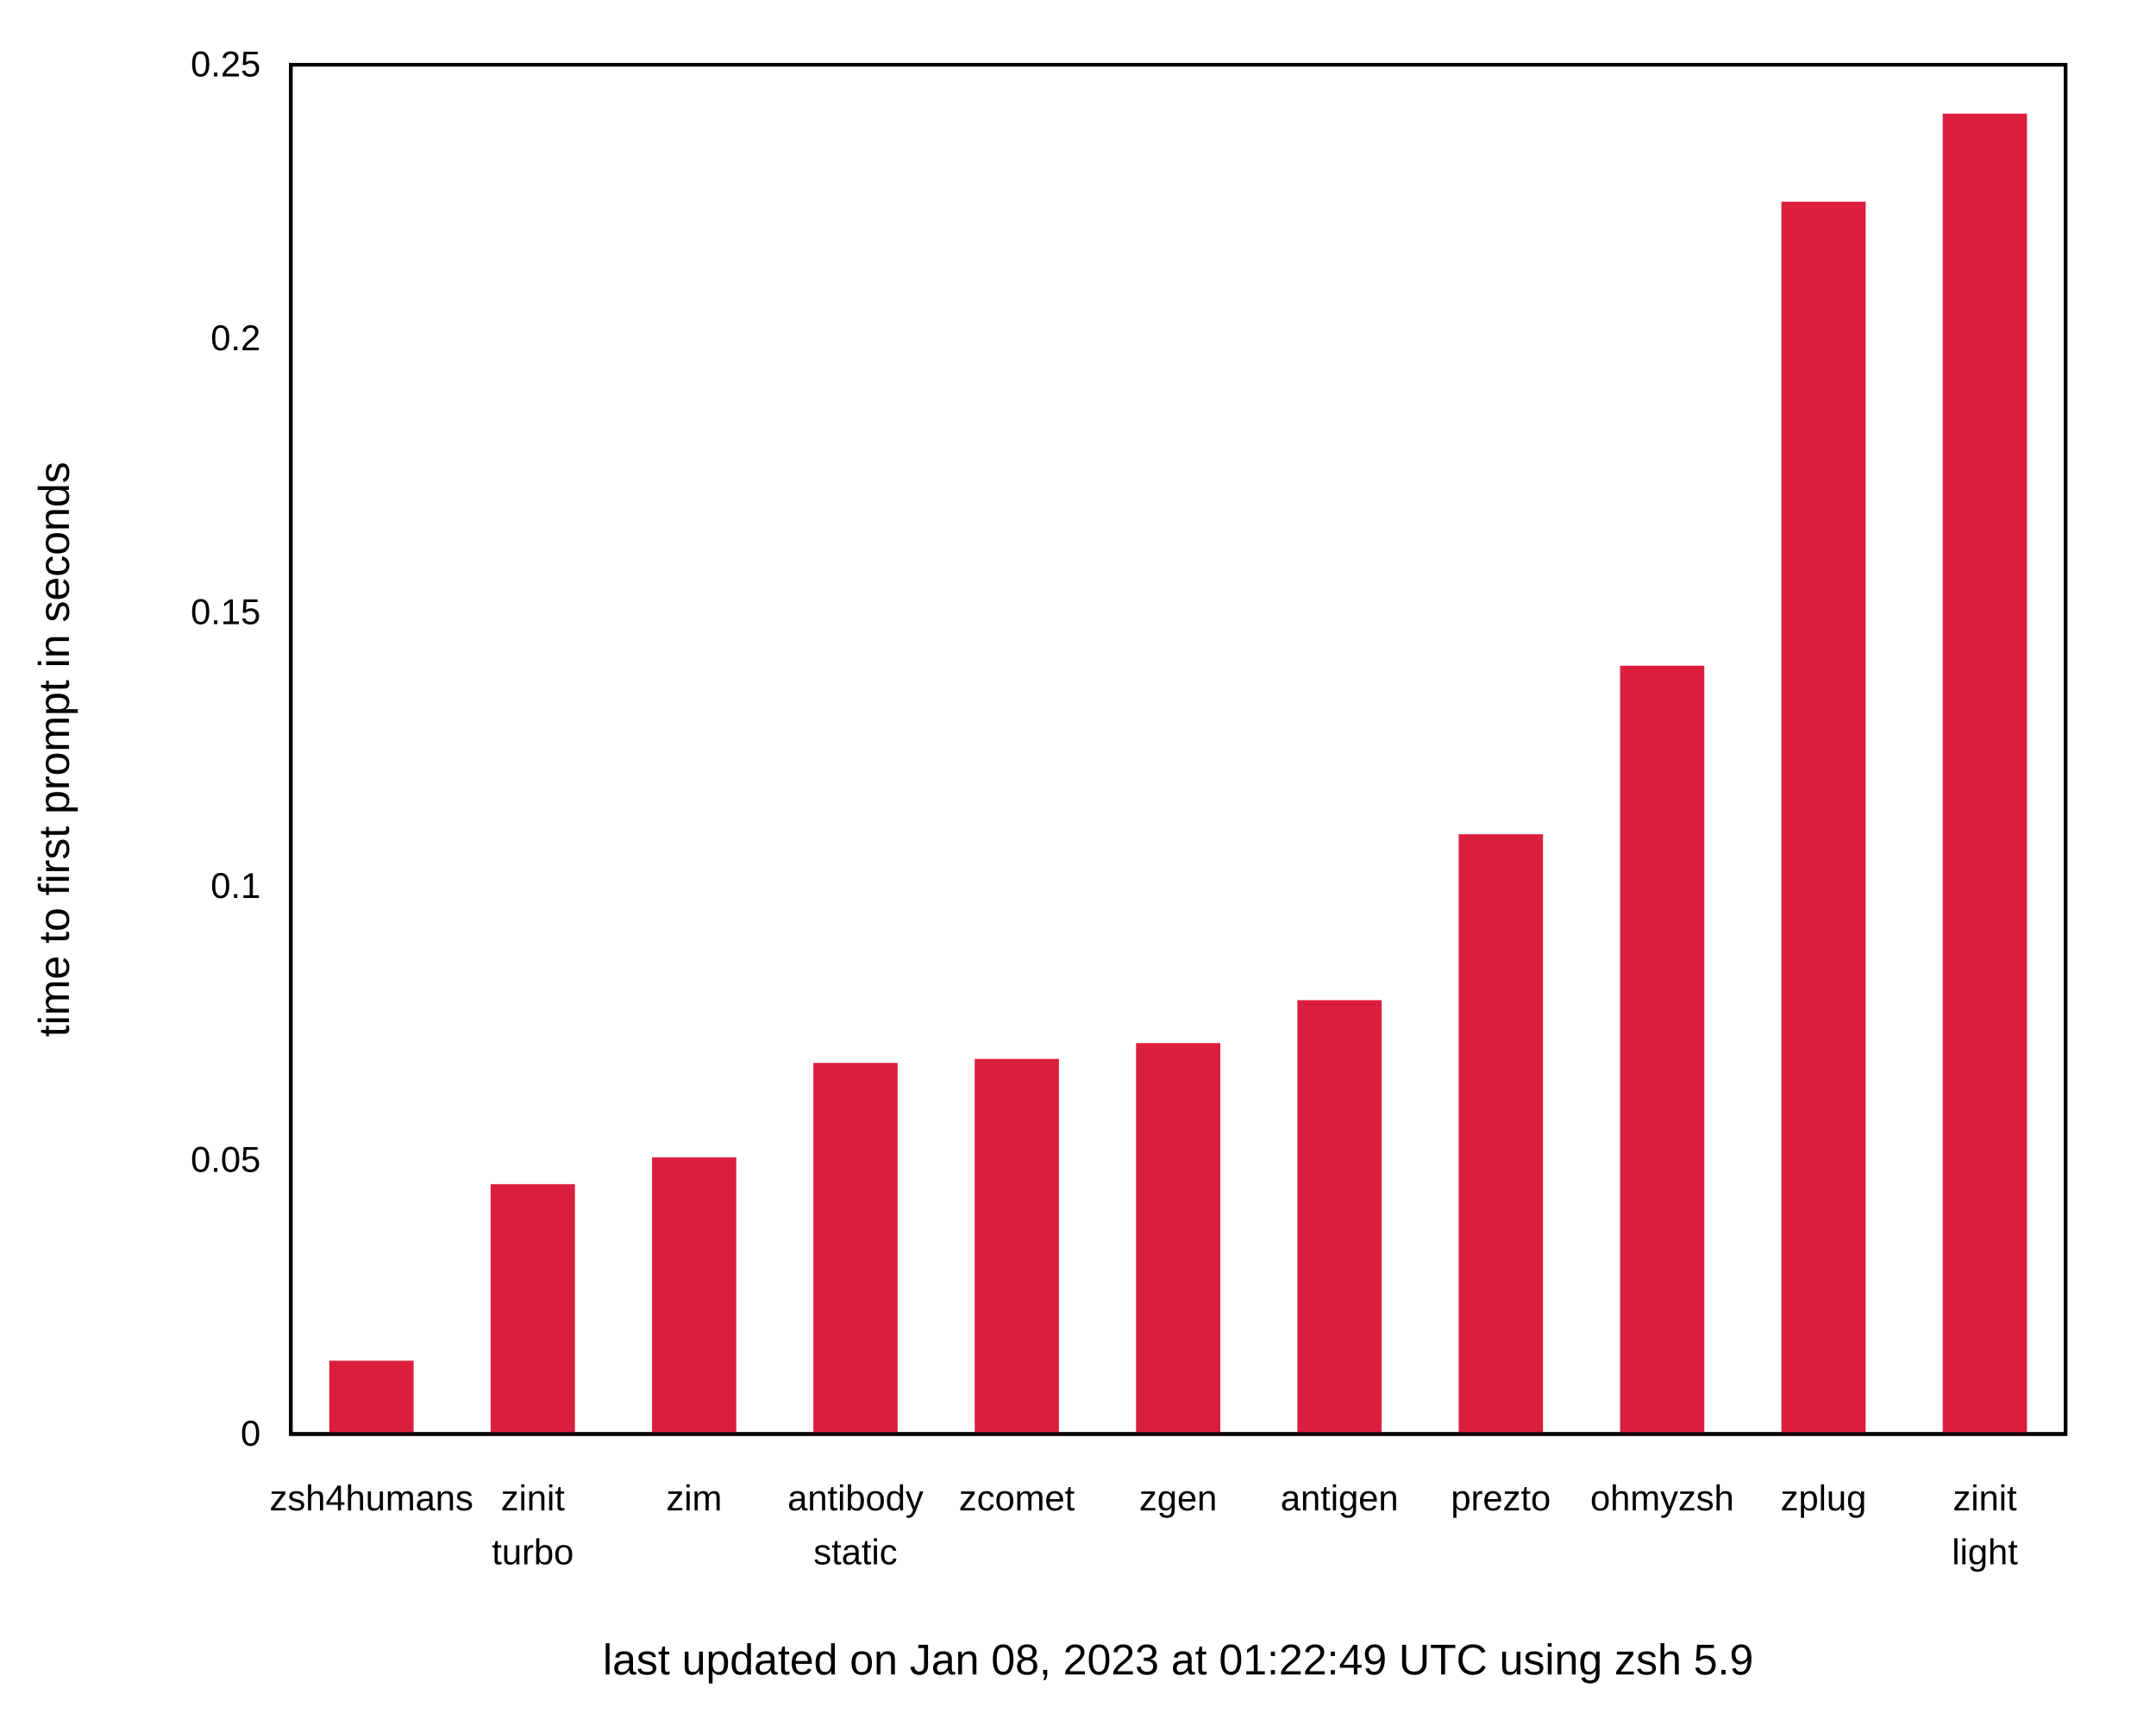
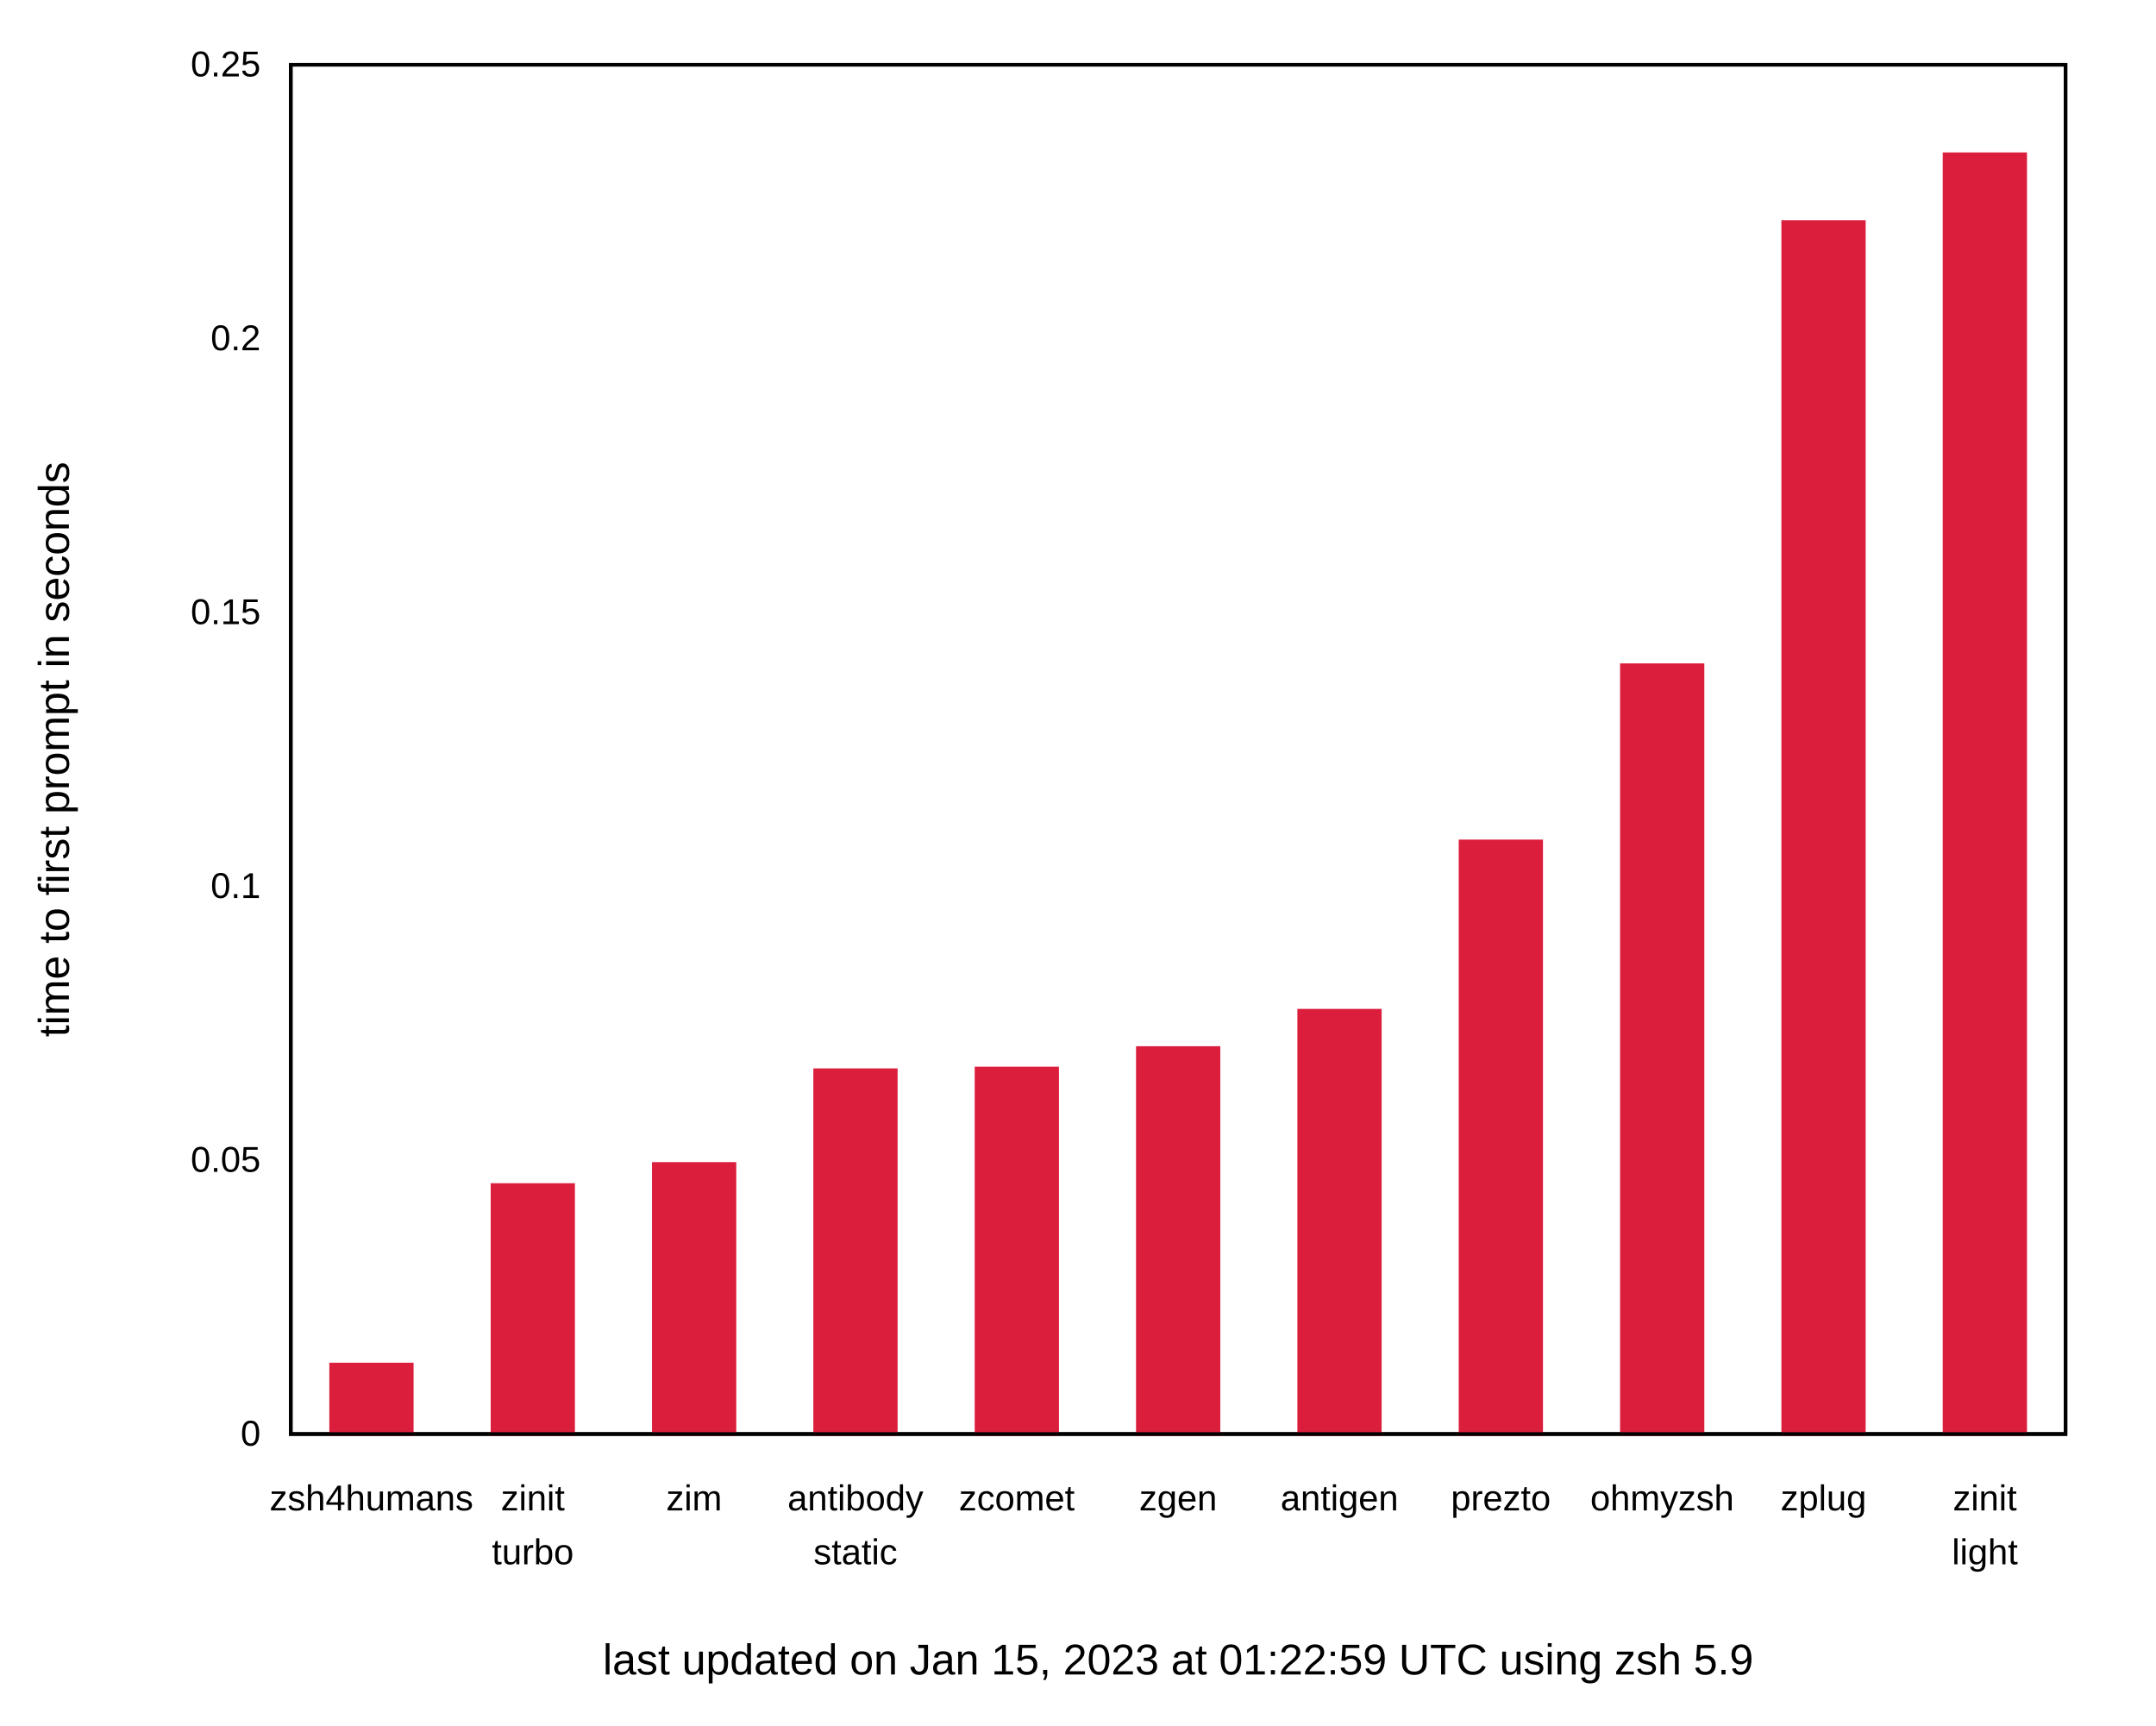
<svg xmlns="http://www.w3.org/2000/svg" xmlns:xlink="http://www.w3.org/1999/xlink" width="600" height="480" viewBox="0 0 600 480">
  <g id="gnuplot_canvas">
    <rect x="0" y="0" width="600" height="480" fill="none" />
    <defs>
      <circle id="gpDot" r="0.5" stroke-width="0.5" stroke="currentColor" />
      <path id="gpPt0" stroke-width="0.222" stroke="currentColor" d="M-1,0 h2 M0,-1 v2" />
      <path id="gpPt1" stroke-width="0.222" stroke="currentColor" d="M-1,-1 L1,1 M1,-1 L-1,1" />
      <path id="gpPt2" stroke-width="0.222" stroke="currentColor" d="M-1,0 L1,0 M0,-1 L0,1 M-1,-1 L1,1 M-1,1 L1,-1" />
      <rect id="gpPt3" stroke-width="0.222" stroke="currentColor" x="-1" y="-1" width="2" height="2" />
      <rect id="gpPt4" stroke-width="0.222" stroke="currentColor" fill="currentColor" x="-1" y="-1" width="2" height="2" />
      <circle id="gpPt5" stroke-width="0.222" stroke="currentColor" cx="0" cy="0" r="1" />
      <use xlink:href="#gpPt5" id="gpPt6" fill="currentColor" stroke="none" />
      <path id="gpPt7" stroke-width="0.222" stroke="currentColor" d="M0,-1.33 L-1.33,0.67 L1.33,0.67 z" />
      <use xlink:href="#gpPt7" id="gpPt8" fill="currentColor" stroke="none" />
      <use xlink:href="#gpPt7" id="gpPt9" stroke="currentColor" transform="rotate(180)" />
      <use xlink:href="#gpPt9" id="gpPt10" fill="currentColor" stroke="none" />
      <use xlink:href="#gpPt3" id="gpPt11" stroke="currentColor" transform="rotate(45)" />
      <use xlink:href="#gpPt11" id="gpPt12" fill="currentColor" stroke="none" />
      <path id="gpPt13" stroke-width="0.222" stroke="currentColor" d="M0,1.330 L1.265,0.411 L0.782,-1.067 L-0.782,-1.076 L-1.265,0.411 z" />
      <use xlink:href="#gpPt13" id="gpPt14" fill="currentColor" stroke="none" />
      <filter id="textbox" filterUnits="objectBoundingBox" x="0" y="0" height="1" width="1">
        <feFlood flood-color="white" flood-opacity="1" result="bgnd" />
        <feComposite in="SourceGraphic" in2="bgnd" operator="atop" />
      </filter>
      <filter id="greybox" filterUnits="objectBoundingBox" x="0" y="0" height="1" width="1">
        <feFlood flood-color="lightgrey" flood-opacity="1" result="grey" />
        <feComposite in="SourceGraphic" in2="grey" operator="atop" />
      </filter>
    </defs>
    <g fill="none" color="white" stroke="currentColor" stroke-width="1.00" stroke-linecap="butt" stroke-linejoin="miter">
</g>
    <g fill="none" color="black" stroke="currentColor" stroke-width="1.00" stroke-linecap="butt" stroke-linejoin="miter">
      <g stroke="none" shape-rendering="crispEdges">
        <polygon fill="rgb(255, 255, 255)" points="0.00,480.00 599.99,480.00 599.99,0.01 0.00,0.01 " />
      </g>
    </g>
    <g fill="none" color="black" stroke="currentColor" stroke-width="1.00" stroke-linecap="butt" stroke-linejoin="miter">
      <path stroke="black" d="M80.92,399.00 M574.82,399.00  " />
      <g transform="translate(72.53,402.25)" stroke="none" fill="black" font-family="Arial" font-size="10.00" text-anchor="end">
        <text>
          <tspan font-family="Arial"> 0</tspan>
        </text>
      </g>
    </g>
    <g fill="none" color="black" stroke="currentColor" stroke-width="1.00" stroke-linecap="butt" stroke-linejoin="miter">
      <path stroke="black" d="M80.92,322.80 M574.82,322.80  " />
      <g transform="translate(72.53,326.05)" stroke="none" fill="black" font-family="Arial" font-size="10.00" text-anchor="end">
        <text>
          <tspan font-family="Arial"> 0.05</tspan>
        </text>
      </g>
    </g>
    <g fill="none" color="black" stroke="currentColor" stroke-width="1.00" stroke-linecap="butt" stroke-linejoin="miter">
      <path stroke="black" d="M80.92,246.60 M574.82,246.60  " />
      <g transform="translate(72.53,249.85)" stroke="none" fill="black" font-family="Arial" font-size="10.00" text-anchor="end">
        <text>
          <tspan font-family="Arial"> 0.1</tspan>
        </text>
      </g>
    </g>
    <g fill="none" color="black" stroke="currentColor" stroke-width="1.00" stroke-linecap="butt" stroke-linejoin="miter">
      <path stroke="black" d="M80.92,170.41 M574.82,170.41  " />
      <g transform="translate(72.53,173.66)" stroke="none" fill="black" font-family="Arial" font-size="10.00" text-anchor="end">
        <text>
          <tspan font-family="Arial"> 0.15</tspan>
        </text>
      </g>
    </g>
    <g fill="none" color="black" stroke="currentColor" stroke-width="1.00" stroke-linecap="butt" stroke-linejoin="miter">
      <path stroke="black" d="M80.92,94.21 M574.82,94.21  " />
      <g transform="translate(72.53,97.46)" stroke="none" fill="black" font-family="Arial" font-size="10.00" text-anchor="end">
        <text>
          <tspan font-family="Arial"> 0.2</tspan>
        </text>
      </g>
    </g>
    <g fill="none" color="black" stroke="currentColor" stroke-width="1.00" stroke-linecap="butt" stroke-linejoin="miter">
      <path stroke="black" d="M80.92,18.01 M574.82,18.01  " />
      <g transform="translate(72.53,21.26)" stroke="none" fill="black" font-family="Arial" font-size="10.00" text-anchor="end">
        <text>
          <tspan font-family="Arial"> 0.25</tspan>
        </text>
      </g>
    </g>
    <g fill="none" color="black" stroke="currentColor" stroke-width="1.00" stroke-linecap="butt" stroke-linejoin="miter">
      <path stroke="black" d="M103.37,399.00 M103.37,18.01  " />
      <g transform="translate(103.37,420.25)" stroke="none" fill="black" font-family="Arial" font-size="10.00" text-anchor="middle">
        <text>
          <tspan font-family="Arial">zsh4humans</tspan>
        </text>
      </g>
    </g>
    <g fill="none" color="black" stroke="currentColor" stroke-width="1.00" stroke-linecap="butt" stroke-linejoin="miter">
      <path stroke="black" d="M148.27,399.00 M148.27,18.01  " />
      <g transform="translate(148.27,420.25)" stroke="none" fill="black" font-family="Arial" font-size="10.00" text-anchor="middle">
        <text>
          <tspan font-family="Arial">zinit</tspan>
        </text>
      </g>
      <g transform="translate(148.27,435.25)" stroke="none" fill="black" font-family="Arial" font-size="10.00" text-anchor="middle">
        <text>
          <tspan font-family="Arial">turbo</tspan>
        </text>
      </g>
    </g>
    <g fill="none" color="black" stroke="currentColor" stroke-width="1.00" stroke-linecap="butt" stroke-linejoin="miter">
      <path stroke="black" d="M193.17,399.00 M193.17,18.01  " />
      <g transform="translate(193.17,420.25)" stroke="none" fill="black" font-family="Arial" font-size="10.00" text-anchor="middle">
        <text>
          <tspan font-family="Arial">zim</tspan>
        </text>
      </g>
    </g>
    <g fill="none" color="black" stroke="currentColor" stroke-width="1.00" stroke-linecap="butt" stroke-linejoin="miter">
      <path stroke="black" d="M238.07,399.00 M238.07,18.01  " />
      <g transform="translate(238.07,420.25)" stroke="none" fill="black" font-family="Arial" font-size="10.00" text-anchor="middle">
        <text>
          <tspan font-family="Arial">antibody</tspan>
        </text>
      </g>
      <g transform="translate(238.07,435.25)" stroke="none" fill="black" font-family="Arial" font-size="10.00" text-anchor="middle">
        <text>
          <tspan font-family="Arial">static</tspan>
        </text>
      </g>
    </g>
    <g fill="none" color="black" stroke="currentColor" stroke-width="1.00" stroke-linecap="butt" stroke-linejoin="miter">
      <path stroke="black" d="M282.97,399.00 M282.97,18.01  " />
      <g transform="translate(282.97,420.25)" stroke="none" fill="black" font-family="Arial" font-size="10.00" text-anchor="middle">
        <text>
          <tspan font-family="Arial">zcomet</tspan>
        </text>
      </g>
    </g>
    <g fill="none" color="black" stroke="currentColor" stroke-width="1.00" stroke-linecap="butt" stroke-linejoin="miter">
      <path stroke="black" d="M327.87,399.00 M327.87,18.01  " />
      <g transform="translate(327.87,420.25)" stroke="none" fill="black" font-family="Arial" font-size="10.00" text-anchor="middle">
        <text>
          <tspan font-family="Arial">zgen</tspan>
        </text>
      </g>
    </g>
    <g fill="none" color="black" stroke="currentColor" stroke-width="1.00" stroke-linecap="butt" stroke-linejoin="miter">
      <path stroke="black" d="M372.77,399.00 M372.77,18.01  " />
      <g transform="translate(372.77,420.25)" stroke="none" fill="black" font-family="Arial" font-size="10.00" text-anchor="middle">
        <text>
          <tspan font-family="Arial">antigen</tspan>
        </text>
      </g>
    </g>
    <g fill="none" color="black" stroke="currentColor" stroke-width="1.00" stroke-linecap="butt" stroke-linejoin="miter">
      <path stroke="black" d="M417.67,399.00 M417.67,18.01  " />
      <g transform="translate(417.67,420.25)" stroke="none" fill="black" font-family="Arial" font-size="10.00" text-anchor="middle">
        <text>
          <tspan font-family="Arial">prezto</tspan>
        </text>
      </g>
    </g>
    <g fill="none" color="black" stroke="currentColor" stroke-width="1.00" stroke-linecap="butt" stroke-linejoin="miter">
      <path stroke="black" d="M462.57,399.00 M462.57,18.01  " />
      <g transform="translate(462.57,420.25)" stroke="none" fill="black" font-family="Arial" font-size="10.00" text-anchor="middle">
        <text>
          <tspan font-family="Arial">ohmyzsh</tspan>
        </text>
      </g>
    </g>
    <g fill="none" color="black" stroke="currentColor" stroke-width="1.00" stroke-linecap="butt" stroke-linejoin="miter">
      <path stroke="black" d="M507.47,399.00 M507.47,18.01  " />
      <g transform="translate(507.47,420.25)" stroke="none" fill="black" font-family="Arial" font-size="10.00" text-anchor="middle">
        <text>
          <tspan font-family="Arial">zplug</tspan>
        </text>
      </g>
    </g>
    <g fill="none" color="black" stroke="currentColor" stroke-width="1.00" stroke-linecap="butt" stroke-linejoin="miter">
      <path stroke="black" d="M552.37,399.00 M552.37,18.01  " />
      <g transform="translate(552.37,420.25)" stroke="none" fill="black" font-family="Arial" font-size="10.00" text-anchor="middle">
        <text>
          <tspan font-family="Arial">zinit</tspan>
        </text>
      </g>
      <g transform="translate(552.37,435.25)" stroke="none" fill="black" font-family="Arial" font-size="10.00" text-anchor="middle">
        <text>
          <tspan font-family="Arial">light</tspan>
        </text>
      </g>
    </g>
    <g fill="none" color="black" stroke="currentColor" stroke-width="1.00" stroke-linecap="butt" stroke-linejoin="miter">
</g>
    <g fill="none" color="black" stroke="currentColor" stroke-width="1.00" stroke-linecap="butt" stroke-linejoin="miter">
      <path stroke="black" d="M80.92,18.01 L80.92,399.00 L574.82,399.00 L574.82,18.01 L80.92,18.01 Z  " />
      <g transform="translate(327.87,465.90)" stroke="none" fill="black" font-family="Arial" font-size="12.00" text-anchor="middle">
        <text>
-           <tspan font-family="Arial">last updated on Jan 08, 2023 at 01:22:49 UTC using zsh 5.9</tspan>
+           <tspan font-family="Arial">last updated on Jan 15, 2023 at 01:22:59 UTC using zsh 5.9</tspan>
        </text>
      </g>
    </g>
    <g fill="none" color="black" stroke="currentColor" stroke-width="1.00" stroke-linecap="butt" stroke-linejoin="miter">
      <g transform="translate(19.18,208.51) rotate(270)" stroke="none" fill="black" font-family="Arial" font-size="12.00" text-anchor="middle">
        <text>
          <tspan font-family="Arial">time to first prompt in seconds</tspan>
        </text>
      </g>
    </g>
    <g fill="none" color="black" stroke="currentColor" stroke-width="1.00" stroke-linecap="butt" stroke-linejoin="miter">
</g>
    <g id="gnuplot_plot_1">
      <g fill="none" color="black" stroke="currentColor" stroke-width="1.00" stroke-linecap="butt" stroke-linejoin="miter">
        <g stroke="none" shape-rendering="crispEdges">
-           <polygon fill="rgb(220,  30,  61)" points="92.15,399.00 114.61,399.00 114.61,379.09 92.15,379.09 " />
-         </g>
-         <path stroke="rgb(220,  30,  61)" d="M92.15,399.00 L92.15,379.10 L114.60,379.10 L114.60,399.00 L92.15,399.00 Z  " />
-         <g stroke="none" shape-rendering="crispEdges">
-           <polygon fill="rgb(220,  30,  61)" points="137.05,399.00 159.51,399.00 159.51,329.97 137.05,329.97 " />
-         </g>
-         <path stroke="rgb(220,  30,  61)" d="M137.05,399.00 L137.05,329.98 L159.50,329.98 L159.50,399.00 L137.05,399.00 Z  " />
-         <g stroke="none" shape-rendering="crispEdges">
-           <polygon fill="rgb(220,  30,  61)" points="181.95,399.00 204.41,399.00 204.41,322.49 181.95,322.49 " />
-         </g>
-         <path stroke="rgb(220,  30,  61)" d="M181.95,399.00 L181.95,322.50 L204.40,322.50 L204.40,399.00 L181.95,399.00 Z  " />
-         <g stroke="none" shape-rendering="crispEdges">
-           <polygon fill="rgb(220,  30,  61)" points="226.85,399.00 249.31,399.00 249.31,296.23 226.85,296.23 " />
-         </g>
-         <path stroke="rgb(220,  30,  61)" d="M226.85,399.00 L226.85,296.24 L249.30,296.24 L249.30,399.00 L226.85,399.00 Z  " />
-         <g stroke="none" shape-rendering="crispEdges">
-           <polygon fill="rgb(220,  30,  61)" points="271.75,399.00 294.21,399.00 294.21,295.12 271.75,295.12 " />
-         </g>
-         <path stroke="rgb(220,  30,  61)" d="M271.75,399.00 L271.75,295.13 L294.20,295.13 L294.20,399.00 L271.75,399.00 Z  " />
-         <g stroke="none" shape-rendering="crispEdges">
-           <polygon fill="rgb(220,  30,  61)" points="316.65,399.00 339.11,399.00 339.11,290.72 316.65,290.72 " />
-         </g>
-         <path stroke="rgb(220,  30,  61)" d="M316.65,399.00 L316.65,290.73 L339.10,290.73 L339.10,399.00 L316.65,399.00 Z  " />
-         <g stroke="none" shape-rendering="crispEdges">
-           <polygon fill="rgb(220,  30,  61)" points="361.55,399.00 384.01,399.00 384.01,278.78 361.55,278.78 " />
-         </g>
-         <path stroke="rgb(220,  30,  61)" d="M361.55,399.00 L361.55,278.79 L384.00,278.79 L384.00,399.00 L361.55,399.00 Z  " />
-         <g stroke="none" shape-rendering="crispEdges">
-           <polygon fill="rgb(220,  30,  61)" points="406.45,399.00 428.91,399.00 428.91,232.61 406.45,232.61 " />
-         </g>
-         <path stroke="rgb(220,  30,  61)" d="M406.45,399.00 L406.45,232.62 L428.90,232.62 L428.90,399.00 L406.45,399.00 Z  " />
-         <g stroke="none" shape-rendering="crispEdges">
-           <polygon fill="rgb(220,  30,  61)" points="451.35,399.00 473.81,399.00 473.81,185.72 451.35,185.72 " />
-         </g>
-         <path stroke="rgb(220,  30,  61)" d="M451.35,399.00 L451.35,185.73 L473.80,185.73 L473.80,399.00 L451.35,399.00 Z  " />
-         <g stroke="none" shape-rendering="crispEdges">
-           <polygon fill="rgb(220,  30,  61)" points="496.25,399.00 518.71,399.00 518.71,56.61 496.25,56.61 " />
-         </g>
-         <path stroke="rgb(220,  30,  61)" d="M496.25,399.00 L496.25,56.62 L518.70,56.62 L518.70,399.00 L496.25,399.00 Z  " />
-         <g stroke="none" shape-rendering="crispEdges">
-           <polygon fill="rgb(220,  30,  61)" points="541.15,399.00 563.61,399.00 563.61,32.10 541.15,32.10 " />
-         </g>
-         <path stroke="rgb(220,  30,  61)" d="M541.15,399.00 L541.15,32.11 L563.60,32.11 L563.60,399.00 L541.15,399.00 Z  " />
+           <polygon fill="rgb(220,  30,  61)" points="92.15,399.00 114.61,399.00 114.61,379.65 92.15,379.65 " />
+         </g>
+         <path stroke="rgb(220,  30,  61)" d="M92.15,399.00 L92.15,379.66 L114.60,379.66 L114.60,399.00 L92.15,399.00 Z  " />
+         <g stroke="none" shape-rendering="crispEdges">
+           <polygon fill="rgb(220,  30,  61)" points="137.05,399.00 159.51,399.00 159.51,329.71 137.05,329.71 " />
+         </g>
+         <path stroke="rgb(220,  30,  61)" d="M137.05,399.00 L137.05,329.72 L159.50,329.72 L159.50,399.00 L137.05,399.00 Z  " />
+         <g stroke="none" shape-rendering="crispEdges">
+           <polygon fill="rgb(220,  30,  61)" points="181.95,399.00 204.41,399.00 204.41,323.84 181.95,323.84 " />
+         </g>
+         <path stroke="rgb(220,  30,  61)" d="M181.95,399.00 L181.95,323.85 L204.40,323.85 L204.40,399.00 L181.95,399.00 Z  " />
+         <g stroke="none" shape-rendering="crispEdges">
+           <polygon fill="rgb(220,  30,  61)" points="226.85,399.00 249.31,399.00 249.31,297.76 226.85,297.76 " />
+         </g>
+         <path stroke="rgb(220,  30,  61)" d="M226.85,399.00 L226.85,297.77 L249.30,297.77 L249.30,399.00 L226.85,399.00 Z  " />
+         <g stroke="none" shape-rendering="crispEdges">
+           <polygon fill="rgb(220,  30,  61)" points="271.75,399.00 294.21,399.00 294.21,297.28 271.75,297.28 " />
+         </g>
+         <path stroke="rgb(220,  30,  61)" d="M271.75,399.00 L271.75,297.29 L294.20,297.29 L294.20,399.00 L271.75,399.00 Z  " />
+         <g stroke="none" shape-rendering="crispEdges">
+           <polygon fill="rgb(220,  30,  61)" points="316.65,399.00 339.11,399.00 339.11,291.59 316.65,291.59 " />
+         </g>
+         <path stroke="rgb(220,  30,  61)" d="M316.65,399.00 L316.65,291.60 L339.10,291.60 L339.10,399.00 L316.65,399.00 Z  " />
+         <g stroke="none" shape-rendering="crispEdges">
+           <polygon fill="rgb(220,  30,  61)" points="361.55,399.00 384.01,399.00 384.01,281.20 361.55,281.20 " />
+         </g>
+         <path stroke="rgb(220,  30,  61)" d="M361.55,399.00 L361.55,281.21 L384.00,281.21 L384.00,399.00 L361.55,399.00 Z  " />
+         <g stroke="none" shape-rendering="crispEdges">
+           <polygon fill="rgb(220,  30,  61)" points="406.45,399.00 428.91,399.00 428.91,234.10 406.45,234.10 " />
+         </g>
+         <path stroke="rgb(220,  30,  61)" d="M406.45,399.00 L406.45,234.11 L428.90,234.11 L428.90,399.00 L406.45,399.00 Z  " />
+         <g stroke="none" shape-rendering="crispEdges">
+           <polygon fill="rgb(220,  30,  61)" points="451.35,399.00 473.81,399.00 473.81,185.07 451.35,185.07 " />
+         </g>
+         <path stroke="rgb(220,  30,  61)" d="M451.35,399.00 L451.35,185.08 L473.80,185.08 L473.80,399.00 L451.35,399.00 Z  " />
+         <g stroke="none" shape-rendering="crispEdges">
+           <polygon fill="rgb(220,  30,  61)" points="496.25,399.00 518.71,399.00 518.71,61.76 496.25,61.76 " />
+         </g>
+         <path stroke="rgb(220,  30,  61)" d="M496.25,399.00 L496.25,61.77 L518.70,61.77 L518.70,399.00 L496.25,399.00 Z  " />
+         <g stroke="none" shape-rendering="crispEdges">
+           <polygon fill="rgb(220,  30,  61)" points="541.15,399.00 563.61,399.00 563.61,42.90 541.15,42.90 " />
+         </g>
+         <path stroke="rgb(220,  30,  61)" d="M541.15,399.00 L541.15,42.91 L563.60,42.91 L563.60,399.00 L541.15,399.00 Z  " />
      </g>
    </g>
    <g fill="none" color="white" stroke="rgb(220,  30,  61)" stroke-width="2.00" stroke-linecap="butt" stroke-linejoin="miter">
</g>
    <g fill="none" color="black" stroke="currentColor" stroke-width="2.00" stroke-linecap="butt" stroke-linejoin="miter">
</g>
    <g fill="none" color="black" stroke="black" stroke-width="1.00" stroke-linecap="butt" stroke-linejoin="miter">
</g>
    <g fill="none" color="black" stroke="currentColor" stroke-width="1.00" stroke-linecap="butt" stroke-linejoin="miter">
      <path stroke="black" d="M80.92,18.01 L80.92,399.00 L574.82,399.00 L574.82,18.01 L80.92,18.01 Z  " />
    </g>
    <g fill="none" color="black" stroke="currentColor" stroke-width="1.00" stroke-linecap="butt" stroke-linejoin="miter">
</g>
  </g>
</svg>
